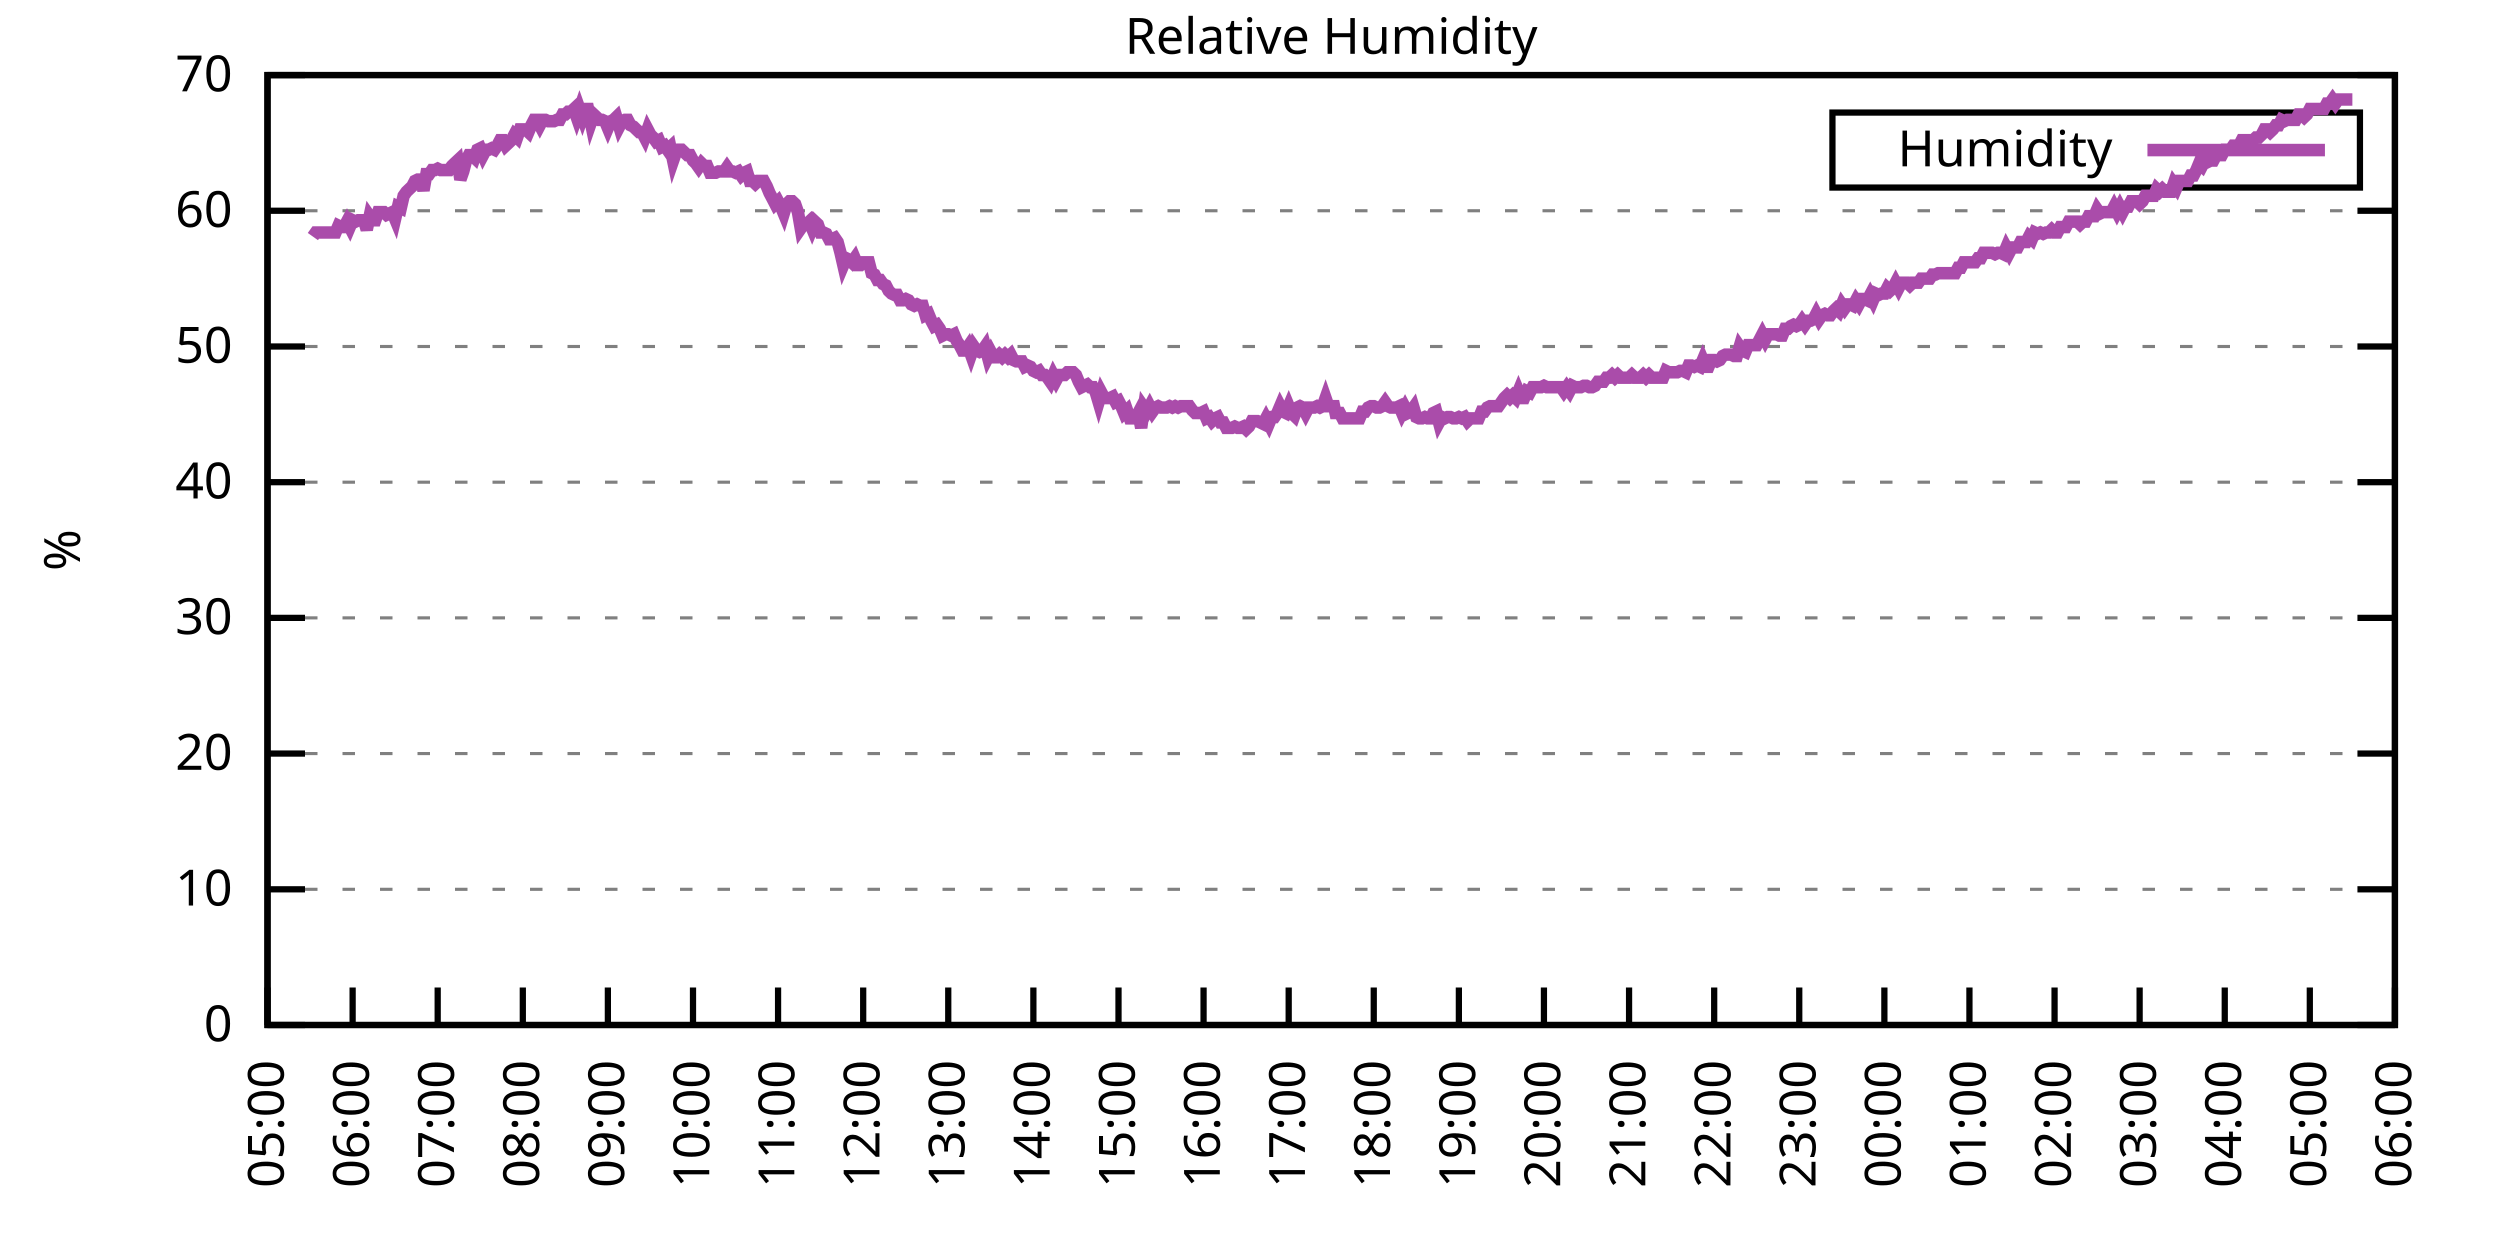
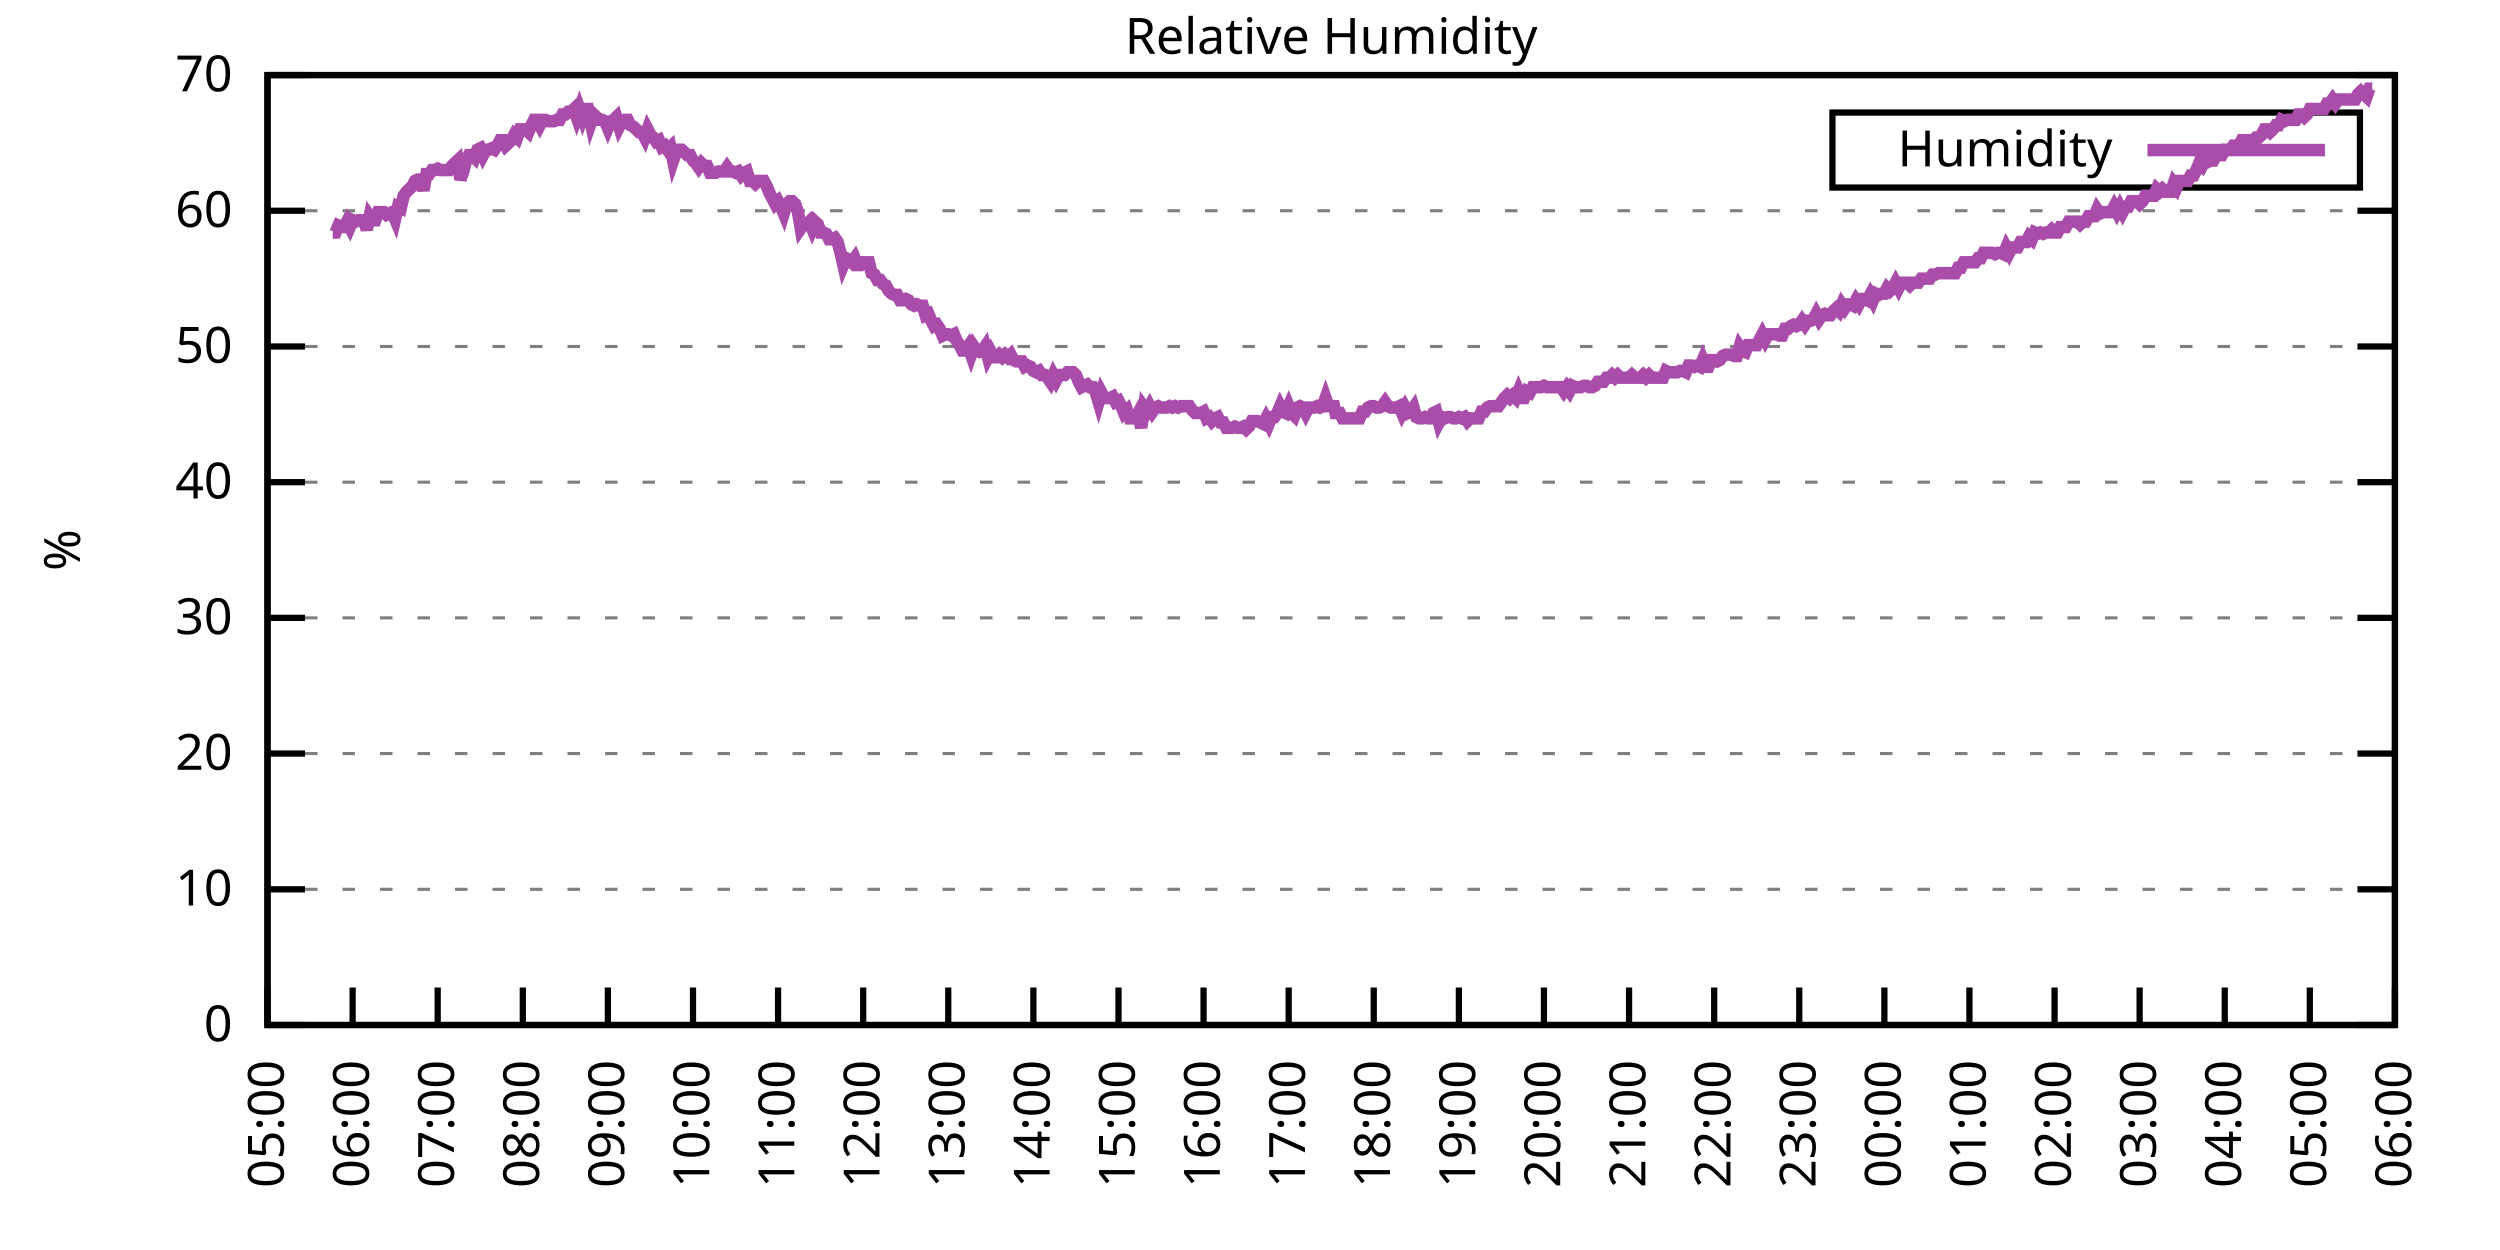
<svg xmlns="http://www.w3.org/2000/svg" xmlns:xlink="http://www.w3.org/1999/xlink" width="400" height="200" viewBox="0 0 400 200">
  <g id="gnuplot_canvas">
    <rect x="0" y="0" width="400" height="200" fill="none" />
    <defs>
      <circle id="gpDot" r="0.5" stroke-width="0.5" stroke="currentColor" />
      <path id="gpPt0" stroke-width="0.333" stroke="currentColor" d="M-1,0 h2 M0,-1 v2" />
      <path id="gpPt1" stroke-width="0.333" stroke="currentColor" d="M-1,-1 L1,1 M1,-1 L-1,1" />
      <path id="gpPt2" stroke-width="0.333" stroke="currentColor" d="M-1,0 L1,0 M0,-1 L0,1 M-1,-1 L1,1 M-1,1 L1,-1" />
      <rect id="gpPt3" stroke-width="0.333" stroke="currentColor" x="-1" y="-1" width="2" height="2" />
      <rect id="gpPt4" stroke-width="0.333" stroke="currentColor" fill="currentColor" x="-1" y="-1" width="2" height="2" />
      <circle id="gpPt5" stroke-width="0.333" stroke="currentColor" cx="0" cy="0" r="1" />
      <use xlink:href="#gpPt5" id="gpPt6" fill="currentColor" stroke="none" />
      <path id="gpPt7" stroke-width="0.333" stroke="currentColor" d="M0,-1.33 L-1.33,0.67 L1.33,0.67 z" />
      <use xlink:href="#gpPt7" id="gpPt8" fill="currentColor" stroke="none" />
      <use xlink:href="#gpPt7" id="gpPt9" stroke="currentColor" transform="rotate(180)" />
      <use xlink:href="#gpPt9" id="gpPt10" fill="currentColor" stroke="none" />
      <use xlink:href="#gpPt3" id="gpPt11" stroke="currentColor" transform="rotate(45)" />
      <use xlink:href="#gpPt11" id="gpPt12" fill="currentColor" stroke="none" />
      <path id="gpPt13" stroke-width="0.333" stroke="currentColor" d="M0,1.330 L1.265,0.411 L0.782,-1.067 L-0.782,-1.076 L-1.265,0.411 z" />
      <use xlink:href="#gpPt13" id="gpPt14" fill="currentColor" stroke="none" />
      <filter id="textbox" filterUnits="objectBoundingBox" x="0" y="0" height="1" width="1">
        <feFlood flood-color="white" flood-opacity="1" result="bgnd" />
        <feComposite in="SourceGraphic" in2="bgnd" operator="atop" />
      </filter>
      <filter id="greybox" filterUnits="objectBoundingBox" x="0" y="0" height="1" width="1">
        <feFlood flood-color="lightgrey" flood-opacity="1" result="grey" />
        <feComposite in="SourceGraphic" in2="grey" operator="atop" />
      </filter>
    </defs>
    <g fill="none" color="white" stroke="currentColor" stroke-width="1.00" stroke-linecap="butt" stroke-linejoin="miter">
</g>
    <g fill="none" color="black" stroke="currentColor" stroke-width="1.00" stroke-linecap="butt" stroke-linejoin="miter">
      <g stroke="none" shape-rendering="crispEdges">
        <polygon fill="rgb(255, 255, 255)" points="42.80,164.00 383.18,164.00 383.18,12.02 42.80,12.02 " />
      </g>
    </g>
    <g fill="none" color="black" stroke="currentColor" stroke-width="1.00" stroke-linecap="butt" stroke-linejoin="miter">
</g>
    <g fill="none" color="black" stroke="black" stroke-width="0.50" stroke-linecap="butt" stroke-linejoin="miter">
</g>
    <g fill="none" color="gray" stroke="currentColor" stroke-width="0.50" stroke-linecap="butt" stroke-linejoin="miter">
      <path stroke="gray" stroke-dasharray="2,4" class="gridline" d="M42.80,164.00 L383.19,164.00  " />
    </g>
    <g fill="none" color="gray" stroke="gray" stroke-width="1.00" stroke-linecap="butt" stroke-linejoin="miter">
</g>
    <g fill="none" color="black" stroke="currentColor" stroke-width="1.00" stroke-linecap="butt" stroke-linejoin="miter">
      <path stroke="black" d="M42.80,164.00 L48.80,164.00 M383.19,164.00 L377.19,164.00  " />
      <g transform="translate(37.20,166.60)" stroke="none" fill="black" font-family="Sans" font-size="8.00" text-anchor="end">
        <text>
          <tspan font-family="Sans"> 0</tspan>
        </text>
      </g>
    </g>
    <g fill="none" color="black" stroke="currentColor" stroke-width="1.00" stroke-linecap="butt" stroke-linejoin="miter">
</g>
    <g fill="none" color="black" stroke="black" stroke-width="0.50" stroke-linecap="butt" stroke-linejoin="miter">
</g>
    <g fill="none" color="gray" stroke="currentColor" stroke-width="0.50" stroke-linecap="butt" stroke-linejoin="miter">
      <path stroke="gray" stroke-dasharray="2,4" class="gridline" d="M42.80,142.29 L383.19,142.29  " />
    </g>
    <g fill="none" color="gray" stroke="gray" stroke-width="1.00" stroke-linecap="butt" stroke-linejoin="miter">
</g>
    <g fill="none" color="black" stroke="currentColor" stroke-width="1.00" stroke-linecap="butt" stroke-linejoin="miter">
      <path stroke="black" d="M42.80,142.29 L48.80,142.29 M383.19,142.29 L377.19,142.29  " />
      <g transform="translate(37.20,144.89)" stroke="none" fill="black" font-family="Sans" font-size="8.00" text-anchor="end">
        <text>
          <tspan font-family="Sans"> 10</tspan>
        </text>
      </g>
    </g>
    <g fill="none" color="black" stroke="currentColor" stroke-width="1.00" stroke-linecap="butt" stroke-linejoin="miter">
</g>
    <g fill="none" color="black" stroke="black" stroke-width="0.50" stroke-linecap="butt" stroke-linejoin="miter">
</g>
    <g fill="none" color="gray" stroke="currentColor" stroke-width="0.50" stroke-linecap="butt" stroke-linejoin="miter">
      <path stroke="gray" stroke-dasharray="2,4" class="gridline" d="M42.80,120.57 L383.19,120.57  " />
    </g>
    <g fill="none" color="gray" stroke="gray" stroke-width="1.00" stroke-linecap="butt" stroke-linejoin="miter">
</g>
    <g fill="none" color="black" stroke="currentColor" stroke-width="1.00" stroke-linecap="butt" stroke-linejoin="miter">
      <path stroke="black" d="M42.80,120.57 L48.80,120.57 M383.19,120.57 L377.19,120.57  " />
      <g transform="translate(37.20,123.17)" stroke="none" fill="black" font-family="Sans" font-size="8.00" text-anchor="end">
        <text>
          <tspan font-family="Sans"> 20</tspan>
        </text>
      </g>
    </g>
    <g fill="none" color="black" stroke="currentColor" stroke-width="1.00" stroke-linecap="butt" stroke-linejoin="miter">
</g>
    <g fill="none" color="black" stroke="black" stroke-width="0.50" stroke-linecap="butt" stroke-linejoin="miter">
</g>
    <g fill="none" color="gray" stroke="currentColor" stroke-width="0.50" stroke-linecap="butt" stroke-linejoin="miter">
      <path stroke="gray" stroke-dasharray="2,4" class="gridline" d="M42.80,98.86 L383.19,98.86  " />
    </g>
    <g fill="none" color="gray" stroke="gray" stroke-width="1.00" stroke-linecap="butt" stroke-linejoin="miter">
</g>
    <g fill="none" color="black" stroke="currentColor" stroke-width="1.00" stroke-linecap="butt" stroke-linejoin="miter">
      <path stroke="black" d="M42.80,98.86 L48.80,98.86 M383.19,98.86 L377.19,98.86  " />
      <g transform="translate(37.20,101.46)" stroke="none" fill="black" font-family="Sans" font-size="8.00" text-anchor="end">
        <text>
          <tspan font-family="Sans"> 30</tspan>
        </text>
      </g>
    </g>
    <g fill="none" color="black" stroke="currentColor" stroke-width="1.00" stroke-linecap="butt" stroke-linejoin="miter">
</g>
    <g fill="none" color="black" stroke="black" stroke-width="0.50" stroke-linecap="butt" stroke-linejoin="miter">
</g>
    <g fill="none" color="gray" stroke="currentColor" stroke-width="0.50" stroke-linecap="butt" stroke-linejoin="miter">
      <path stroke="gray" stroke-dasharray="2,4" class="gridline" d="M42.80,77.15 L383.19,77.15  " />
    </g>
    <g fill="none" color="gray" stroke="gray" stroke-width="1.00" stroke-linecap="butt" stroke-linejoin="miter">
</g>
    <g fill="none" color="black" stroke="currentColor" stroke-width="1.00" stroke-linecap="butt" stroke-linejoin="miter">
      <path stroke="black" d="M42.80,77.15 L48.80,77.15 M383.19,77.15 L377.19,77.15  " />
      <g transform="translate(37.20,79.75)" stroke="none" fill="black" font-family="Sans" font-size="8.00" text-anchor="end">
        <text>
          <tspan font-family="Sans"> 40</tspan>
        </text>
      </g>
    </g>
    <g fill="none" color="black" stroke="currentColor" stroke-width="1.00" stroke-linecap="butt" stroke-linejoin="miter">
</g>
    <g fill="none" color="black" stroke="black" stroke-width="0.50" stroke-linecap="butt" stroke-linejoin="miter">
</g>
    <g fill="none" color="gray" stroke="currentColor" stroke-width="0.50" stroke-linecap="butt" stroke-linejoin="miter">
      <path stroke="gray" stroke-dasharray="2,4" class="gridline" d="M42.80,55.44 L383.19,55.44  " />
    </g>
    <g fill="none" color="gray" stroke="gray" stroke-width="1.00" stroke-linecap="butt" stroke-linejoin="miter">
</g>
    <g fill="none" color="black" stroke="currentColor" stroke-width="1.00" stroke-linecap="butt" stroke-linejoin="miter">
      <path stroke="black" d="M42.80,55.44 L48.80,55.44 M383.19,55.44 L377.19,55.44  " />
      <g transform="translate(37.20,58.04)" stroke="none" fill="black" font-family="Sans" font-size="8.00" text-anchor="end">
        <text>
          <tspan font-family="Sans"> 50</tspan>
        </text>
      </g>
    </g>
    <g fill="none" color="black" stroke="currentColor" stroke-width="1.00" stroke-linecap="butt" stroke-linejoin="miter">
</g>
    <g fill="none" color="black" stroke="black" stroke-width="0.50" stroke-linecap="butt" stroke-linejoin="miter">
</g>
    <g fill="none" color="gray" stroke="currentColor" stroke-width="0.50" stroke-linecap="butt" stroke-linejoin="miter">
      <path stroke="gray" stroke-dasharray="2,4" class="gridline" d="M42.80,33.72 L383.19,33.72  " />
    </g>
    <g fill="none" color="gray" stroke="gray" stroke-width="1.00" stroke-linecap="butt" stroke-linejoin="miter">
</g>
    <g fill="none" color="black" stroke="currentColor" stroke-width="1.00" stroke-linecap="butt" stroke-linejoin="miter">
      <path stroke="black" d="M42.80,33.72 L48.80,33.72 M383.19,33.72 L377.19,33.72  " />
      <g transform="translate(37.20,36.32)" stroke="none" fill="black" font-family="Sans" font-size="8.00" text-anchor="end">
        <text>
          <tspan font-family="Sans"> 60</tspan>
        </text>
      </g>
    </g>
    <g fill="none" color="black" stroke="currentColor" stroke-width="1.00" stroke-linecap="butt" stroke-linejoin="miter">
</g>
    <g fill="none" color="black" stroke="black" stroke-width="0.50" stroke-linecap="butt" stroke-linejoin="miter">
</g>
    <g fill="none" color="gray" stroke="currentColor" stroke-width="0.50" stroke-linecap="butt" stroke-linejoin="miter">
      <path stroke="gray" stroke-dasharray="2,4" class="gridline" d="M42.80,12.01 L383.19,12.01  " />
    </g>
    <g fill="none" color="gray" stroke="gray" stroke-width="1.00" stroke-linecap="butt" stroke-linejoin="miter">
</g>
    <g fill="none" color="black" stroke="currentColor" stroke-width="1.00" stroke-linecap="butt" stroke-linejoin="miter">
      <path stroke="black" d="M42.80,12.01 L48.80,12.01 M383.19,12.01 L377.19,12.01  " />
      <g transform="translate(37.20,14.61)" stroke="none" fill="black" font-family="Sans" font-size="8.00" text-anchor="end">
        <text>
          <tspan font-family="Sans"> 70</tspan>
        </text>
      </g>
    </g>
    <g fill="none" color="black" stroke="currentColor" stroke-width="1.00" stroke-linecap="butt" stroke-linejoin="miter">
      <path stroke="black" d="M42.80,164.00 L42.80,158.00  " />
      <g transform="translate(45.40,169.60) rotate(270.00)" stroke="none" fill="black" font-family="Sans" font-size="8.00" text-anchor="end">
        <text>
          <tspan font-family="Sans">05:00</tspan>
        </text>
      </g>
    </g>
    <g fill="none" color="black" stroke="currentColor" stroke-width="1.00" stroke-linecap="butt" stroke-linejoin="miter">
      <path stroke="black" d="M56.42,164.00 L56.42,158.00  " />
      <g transform="translate(59.02,169.60) rotate(270.00)" stroke="none" fill="black" font-family="Sans" font-size="8.00" text-anchor="end">
        <text>
          <tspan font-family="Sans">06:00</tspan>
        </text>
      </g>
    </g>
    <g fill="none" color="black" stroke="currentColor" stroke-width="1.00" stroke-linecap="butt" stroke-linejoin="miter">
      <path stroke="black" d="M70.03,164.00 L70.03,158.00  " />
      <g transform="translate(72.63,169.60) rotate(270.00)" stroke="none" fill="black" font-family="Sans" font-size="8.00" text-anchor="end">
        <text>
          <tspan font-family="Sans">07:00</tspan>
        </text>
      </g>
    </g>
    <g fill="none" color="black" stroke="currentColor" stroke-width="1.00" stroke-linecap="butt" stroke-linejoin="miter">
      <path stroke="black" d="M83.65,164.00 L83.65,158.00  " />
      <g transform="translate(86.25,169.60) rotate(270.00)" stroke="none" fill="black" font-family="Sans" font-size="8.00" text-anchor="end">
        <text>
          <tspan font-family="Sans">08:00</tspan>
        </text>
      </g>
    </g>
    <g fill="none" color="black" stroke="currentColor" stroke-width="1.00" stroke-linecap="butt" stroke-linejoin="miter">
      <path stroke="black" d="M97.26,164.00 L97.26,158.00  " />
      <g transform="translate(99.86,169.60) rotate(270.00)" stroke="none" fill="black" font-family="Sans" font-size="8.00" text-anchor="end">
        <text>
          <tspan font-family="Sans">09:00</tspan>
        </text>
      </g>
    </g>
    <g fill="none" color="black" stroke="currentColor" stroke-width="1.00" stroke-linecap="butt" stroke-linejoin="miter">
      <path stroke="black" d="M110.88,164.00 L110.88,158.00  " />
      <g transform="translate(113.48,169.60) rotate(270.00)" stroke="none" fill="black" font-family="Sans" font-size="8.00" text-anchor="end">
        <text>
          <tspan font-family="Sans">10:00</tspan>
        </text>
      </g>
    </g>
    <g fill="none" color="black" stroke="currentColor" stroke-width="1.00" stroke-linecap="butt" stroke-linejoin="miter">
      <path stroke="black" d="M124.49,164.00 L124.49,158.00  " />
      <g transform="translate(127.09,169.60) rotate(270.00)" stroke="none" fill="black" font-family="Sans" font-size="8.00" text-anchor="end">
        <text>
          <tspan font-family="Sans">11:00</tspan>
        </text>
      </g>
    </g>
    <g fill="none" color="black" stroke="currentColor" stroke-width="1.00" stroke-linecap="butt" stroke-linejoin="miter">
      <path stroke="black" d="M138.11,164.00 L138.11,158.00  " />
      <g transform="translate(140.71,169.60) rotate(270.00)" stroke="none" fill="black" font-family="Sans" font-size="8.00" text-anchor="end">
        <text>
          <tspan font-family="Sans">12:00</tspan>
        </text>
      </g>
    </g>
    <g fill="none" color="black" stroke="currentColor" stroke-width="1.00" stroke-linecap="butt" stroke-linejoin="miter">
      <path stroke="black" d="M151.72,164.00 L151.72,158.00  " />
      <g transform="translate(154.32,169.60) rotate(270.00)" stroke="none" fill="black" font-family="Sans" font-size="8.00" text-anchor="end">
        <text>
          <tspan font-family="Sans">13:00</tspan>
        </text>
      </g>
    </g>
    <g fill="none" color="black" stroke="currentColor" stroke-width="1.00" stroke-linecap="butt" stroke-linejoin="miter">
      <path stroke="black" d="M165.34,164.00 L165.34,158.00  " />
      <g transform="translate(167.94,169.60) rotate(270.00)" stroke="none" fill="black" font-family="Sans" font-size="8.00" text-anchor="end">
        <text>
          <tspan font-family="Sans">14:00</tspan>
        </text>
      </g>
    </g>
    <g fill="none" color="black" stroke="currentColor" stroke-width="1.00" stroke-linecap="butt" stroke-linejoin="miter">
      <path stroke="black" d="M178.96,164.00 L178.96,158.00  " />
      <g transform="translate(181.56,169.60) rotate(270.00)" stroke="none" fill="black" font-family="Sans" font-size="8.00" text-anchor="end">
        <text>
          <tspan font-family="Sans">15:00</tspan>
        </text>
      </g>
    </g>
    <g fill="none" color="black" stroke="currentColor" stroke-width="1.00" stroke-linecap="butt" stroke-linejoin="miter">
      <path stroke="black" d="M192.57,164.00 L192.57,158.00  " />
      <g transform="translate(195.17,169.60) rotate(270.00)" stroke="none" fill="black" font-family="Sans" font-size="8.00" text-anchor="end">
        <text>
          <tspan font-family="Sans">16:00</tspan>
        </text>
      </g>
    </g>
    <g fill="none" color="black" stroke="currentColor" stroke-width="1.00" stroke-linecap="butt" stroke-linejoin="miter">
      <path stroke="black" d="M206.19,164.00 L206.19,158.00  " />
      <g transform="translate(208.79,169.60) rotate(270.00)" stroke="none" fill="black" font-family="Sans" font-size="8.00" text-anchor="end">
        <text>
          <tspan font-family="Sans">17:00</tspan>
        </text>
      </g>
    </g>
    <g fill="none" color="black" stroke="currentColor" stroke-width="1.00" stroke-linecap="butt" stroke-linejoin="miter">
      <path stroke="black" d="M219.80,164.00 L219.80,158.00  " />
      <g transform="translate(222.40,169.60) rotate(270.00)" stroke="none" fill="black" font-family="Sans" font-size="8.00" text-anchor="end">
        <text>
          <tspan font-family="Sans">18:00</tspan>
        </text>
      </g>
    </g>
    <g fill="none" color="black" stroke="currentColor" stroke-width="1.00" stroke-linecap="butt" stroke-linejoin="miter">
      <path stroke="black" d="M233.42,164.00 L233.42,158.00  " />
      <g transform="translate(236.02,169.60) rotate(270.00)" stroke="none" fill="black" font-family="Sans" font-size="8.00" text-anchor="end">
        <text>
          <tspan font-family="Sans">19:00</tspan>
        </text>
      </g>
    </g>
    <g fill="none" color="black" stroke="currentColor" stroke-width="1.00" stroke-linecap="butt" stroke-linejoin="miter">
      <path stroke="black" d="M247.03,164.00 L247.03,158.00  " />
      <g transform="translate(249.63,169.60) rotate(270.00)" stroke="none" fill="black" font-family="Sans" font-size="8.00" text-anchor="end">
        <text>
          <tspan font-family="Sans">20:00</tspan>
        </text>
      </g>
    </g>
    <g fill="none" color="black" stroke="currentColor" stroke-width="1.00" stroke-linecap="butt" stroke-linejoin="miter">
      <path stroke="black" d="M260.65,164.00 L260.65,158.00  " />
      <g transform="translate(263.25,169.60) rotate(270.00)" stroke="none" fill="black" font-family="Sans" font-size="8.00" text-anchor="end">
        <text>
          <tspan font-family="Sans">21:00</tspan>
        </text>
      </g>
    </g>
    <g fill="none" color="black" stroke="currentColor" stroke-width="1.00" stroke-linecap="butt" stroke-linejoin="miter">
      <path stroke="black" d="M274.27,164.00 L274.27,158.00  " />
      <g transform="translate(276.87,169.60) rotate(270.00)" stroke="none" fill="black" font-family="Sans" font-size="8.00" text-anchor="end">
        <text>
          <tspan font-family="Sans">22:00</tspan>
        </text>
      </g>
    </g>
    <g fill="none" color="black" stroke="currentColor" stroke-width="1.00" stroke-linecap="butt" stroke-linejoin="miter">
      <path stroke="black" d="M287.88,164.00 L287.88,158.00  " />
      <g transform="translate(290.48,169.60) rotate(270.00)" stroke="none" fill="black" font-family="Sans" font-size="8.00" text-anchor="end">
        <text>
          <tspan font-family="Sans">23:00</tspan>
        </text>
      </g>
    </g>
    <g fill="none" color="black" stroke="currentColor" stroke-width="1.00" stroke-linecap="butt" stroke-linejoin="miter">
      <path stroke="black" d="M301.50,164.00 L301.50,158.00  " />
      <g transform="translate(304.10,169.60) rotate(270.00)" stroke="none" fill="black" font-family="Sans" font-size="8.00" text-anchor="end">
        <text>
          <tspan font-family="Sans">00:00</tspan>
        </text>
      </g>
    </g>
    <g fill="none" color="black" stroke="currentColor" stroke-width="1.00" stroke-linecap="butt" stroke-linejoin="miter">
      <path stroke="black" d="M315.11,164.00 L315.11,158.00  " />
      <g transform="translate(317.71,169.60) rotate(270.00)" stroke="none" fill="black" font-family="Sans" font-size="8.00" text-anchor="end">
        <text>
          <tspan font-family="Sans">01:00</tspan>
        </text>
      </g>
    </g>
    <g fill="none" color="black" stroke="currentColor" stroke-width="1.00" stroke-linecap="butt" stroke-linejoin="miter">
      <path stroke="black" d="M328.73,164.00 L328.73,158.00  " />
      <g transform="translate(331.33,169.60) rotate(270.00)" stroke="none" fill="black" font-family="Sans" font-size="8.00" text-anchor="end">
        <text>
          <tspan font-family="Sans">02:00</tspan>
        </text>
      </g>
    </g>
    <g fill="none" color="black" stroke="currentColor" stroke-width="1.00" stroke-linecap="butt" stroke-linejoin="miter">
      <path stroke="black" d="M342.34,164.00 L342.34,158.00  " />
      <g transform="translate(344.94,169.60) rotate(270.00)" stroke="none" fill="black" font-family="Sans" font-size="8.00" text-anchor="end">
        <text>
          <tspan font-family="Sans">03:00</tspan>
        </text>
      </g>
    </g>
    <g fill="none" color="black" stroke="currentColor" stroke-width="1.00" stroke-linecap="butt" stroke-linejoin="miter">
      <path stroke="black" d="M355.96,164.00 L355.96,158.00  " />
      <g transform="translate(358.56,169.60) rotate(270.00)" stroke="none" fill="black" font-family="Sans" font-size="8.00" text-anchor="end">
        <text>
          <tspan font-family="Sans">04:00</tspan>
        </text>
      </g>
    </g>
    <g fill="none" color="black" stroke="currentColor" stroke-width="1.00" stroke-linecap="butt" stroke-linejoin="miter">
      <path stroke="black" d="M369.57,164.00 L369.57,158.00  " />
      <g transform="translate(372.17,169.60) rotate(270.00)" stroke="none" fill="black" font-family="Sans" font-size="8.00" text-anchor="end">
        <text>
          <tspan font-family="Sans">05:00</tspan>
        </text>
      </g>
    </g>
    <g fill="none" color="black" stroke="currentColor" stroke-width="1.00" stroke-linecap="butt" stroke-linejoin="miter">
      <path stroke="black" d="M383.19,164.00 L383.19,158.00  " />
      <g transform="translate(385.79,169.60) rotate(270.00)" stroke="none" fill="black" font-family="Sans" font-size="8.00" text-anchor="end">
        <text>
          <tspan font-family="Sans">06:00</tspan>
        </text>
      </g>
    </g>
    <g fill="none" color="black" stroke="currentColor" stroke-width="1.00" stroke-linecap="butt" stroke-linejoin="miter">
</g>
    <g fill="none" color="black" stroke="currentColor" stroke-width="1.00" stroke-linecap="butt" stroke-linejoin="miter">
      <path stroke="black" d="M42.80,12.01 L42.80,164.00 L383.19,164.00 L383.19,12.01 L42.80,12.01 Z  " />
    </g>
    <g fill="none" color="black" stroke="currentColor" stroke-width="1.00" stroke-linecap="butt" stroke-linejoin="miter">
</g>
    <g fill="none" color="black" stroke="currentColor" stroke-width="1.00" stroke-linecap="butt" stroke-linejoin="miter">
      <path stroke="black" d="M293.19,30.01 L293.19,18.01 L377.59,18.01 L377.59,30.01 L293.19,30.01 Z  " />
    </g>
    <g id="Relative_Humidity_plot_1">
      <g fill="none" color="white" stroke="black" stroke-width="2.00" stroke-linecap="butt" stroke-linejoin="miter">
</g>
      <g fill="none" color="black" stroke="currentColor" stroke-width="2.00" stroke-linecap="butt" stroke-linejoin="miter">
        <g transform="translate(337.99,26.61)" stroke="none" fill="black" font-family="Sans" font-size="8.00" text-anchor="end">
          <text>
            <tspan font-family="Sans">Humidity</tspan>
          </text>
        </g>
      </g>
      <g fill="none" color="black" stroke="currentColor" stroke-width="2.00" stroke-linecap="butt" stroke-linejoin="miter">
-         <path stroke="rgb(170,  76, 170)" d="M343.59,24.01 L371.99,24.01 M50.06,37.85 L50.52,37.20 L50.97,37.20 L51.42,37.20 L51.88,37.20 L52.33,37.20   L52.78,37.20 L53.24,37.20 L53.69,37.20 L54.15,36.11 L54.60,36.33 L55.05,36.33 L55.51,35.46 L55.96,36.33   L56.42,35.24 L56.87,35.46 L57.32,35.24 L57.78,35.24 L58.23,35.24 L58.68,36.76 L59.14,34.59 L59.59,35.24   L60.05,35.24 L60.50,33.94 L60.95,33.94 L61.41,33.94 L61.86,34.37 L62.32,34.16 L62.77,33.94 L63.22,35.03   L63.68,33.07 L64.13,33.29 L64.58,31.33 L65.04,30.68 L65.49,30.25 L65.95,29.81 L66.40,28.95 L66.85,28.73   L67.31,28.73 L67.76,30.47 L68.22,27.86 L68.67,27.86 L69.12,27.21 L69.58,27.21 L70.03,26.99 L70.49,27.21   L70.94,27.21 L71.39,27.21 L71.85,27.21 L72.30,26.56 L72.75,26.12 L73.21,25.69 L73.66,28.73 L74.12,27.43   L74.57,25.69 L75.02,24.82 L75.48,24.82 L75.93,25.25 L76.39,23.95 L76.84,23.73 L77.29,24.82 L77.75,23.95   L78.20,23.95 L78.65,23.73 L79.11,23.95 L79.56,23.30 L80.02,22.43 L80.47,22.43 L80.92,23.30 L81.38,22.87   L81.83,22.43 L82.29,21.56 L82.74,22.00 L83.19,20.70 L83.65,20.70 L84.10,20.70 L84.55,21.13 L85.01,20.04   L85.46,19.18 L85.92,19.18 L86.37,20.04 L86.82,19.18 L87.28,19.18 L87.73,19.39 L88.19,19.39 L88.64,19.39   L89.09,19.18 L89.55,19.18 L90.00,18.31 L90.45,18.31 L90.91,17.87 L91.36,17.87 L91.82,17.44 L92.27,18.74   L92.72,17.44 L93.18,18.74 L93.63,17.44 L94.09,17.44 L94.54,19.61 L94.99,18.31 L95.45,18.74 L95.90,19.18   L96.35,19.18 L96.81,19.39 L97.26,20.48 L97.72,19.39 L98.17,19.18 L98.62,18.74 L99.08,20.26 L99.53,19.39   L99.99,19.18 L100.44,19.18 L100.89,20.04 L101.35,20.26 L101.80,20.70 L102.25,21.13 L102.71,21.13 L103.16,22.00   L103.62,20.70 L104.07,21.56 L104.52,22.00 L104.98,22.65 L105.43,22.43 L105.89,23.52 L106.34,23.30 L106.79,23.95   L107.25,23.52 L107.70,25.69 L108.15,24.39 L108.61,23.95 L109.06,23.95 L109.52,24.39 L109.97,24.82 L110.42,24.82   L110.88,25.69 L111.33,26.12 L111.79,26.77 L112.24,26.12 L112.69,26.56 L113.15,26.56 L113.60,27.64 L114.05,27.64   L114.51,27.64 L114.96,27.43 L115.42,27.43 L115.87,27.43 L116.32,26.77 L116.78,27.43 L117.23,27.43 L117.69,27.64   L118.14,27.43 L118.59,28.08 L119.05,27.64 L119.50,27.43 L119.96,28.95 L120.41,28.95 L120.86,29.38 L121.32,28.95   L121.77,28.95 L122.22,28.95 L122.68,29.81 L123.13,30.90 L123.59,31.77 L124.04,32.64 L124.49,32.20 L124.95,33.07   L125.40,34.16 L125.86,32.64 L126.31,32.20 L126.76,32.20 L127.22,32.64 L127.67,33.94 L128.12,36.55 L128.58,35.89   L129.03,35.89 L129.49,35.46 L129.94,36.55 L130.39,35.46 L130.85,35.89 L131.30,37.20 L131.76,37.20 L132.21,37.41   L132.66,38.28 L133.12,38.28 L133.57,38.07 L134.02,38.72 L134.48,40.45 L134.93,42.41 L135.39,41.32 L135.84,41.54   L136.29,41.97 L136.75,41.32 L137.20,42.41 L137.66,42.41 L138.11,41.97 L138.56,41.97 L139.02,41.97 L139.47,43.71   L139.92,43.93 L140.38,44.80 L140.83,44.80 L141.29,45.45 L141.74,45.66 L142.19,46.53 L142.65,46.97 L143.10,47.18   L143.56,47.18 L144.01,48.05 L144.46,48.05 L144.92,47.84 L145.37,48.05 L145.82,48.70 L146.28,48.92 L146.73,48.70   L147.19,48.92 L147.64,48.92 L148.09,50.44 L148.55,50.22 L149.00,51.31 L149.46,52.18 L149.91,51.96 L150.36,52.61   L150.82,53.70 L151.27,53.48 L151.72,53.48 L152.18,53.70 L152.63,53.48 L153.09,54.57 L153.54,55.22 L153.99,56.09   L154.45,56.09 L154.90,55.44 L155.36,56.74 L155.81,55.44 L156.26,56.09 L156.72,56.30 L157.17,56.09 L157.62,55.44   L158.08,57.17 L158.53,56.30 L158.99,57.17 L159.44,57.17 L159.89,56.74 L160.35,57.17 L160.80,56.74 L161.26,57.17   L161.71,56.74 L162.16,57.61 L162.62,57.82 L163.07,57.82 L163.52,57.82 L163.98,58.69 L164.43,58.48 L164.89,58.69   L165.34,59.34 L165.79,59.56 L166.25,59.34 L166.70,60.00 L167.16,60.00 L167.61,60.43 L168.06,61.08 L168.52,60.00   L168.97,60.86 L169.43,60.00 L169.88,60.00 L170.33,60.00 L170.79,59.56 L171.24,59.56 L171.69,59.56 L172.15,60.00   L172.60,61.08 L173.06,61.95 L173.51,61.73 L173.96,61.52 L174.42,61.95 L174.87,61.95 L175.33,62.82 L175.78,64.34   L176.23,62.82 L176.69,63.69 L177.14,63.69 L177.59,63.69 L178.05,63.47 L178.50,64.34 L178.96,64.12 L179.41,64.99   L179.86,66.08 L180.32,65.64 L180.77,66.94 L181.23,66.94 L181.68,66.94 L182.13,66.08 L182.59,68.46 L183.04,65.21   L183.49,65.86 L183.95,64.99 L184.40,65.86 L184.86,65.21 L185.31,64.99 L185.76,65.21 L186.22,65.21 L186.67,65.21   L187.13,64.99 L187.58,65.21 L188.03,64.99 L188.49,65.21 L188.94,64.99 L189.39,64.99 L189.85,64.99 L190.30,64.99   L190.76,65.64 L191.21,66.08 L191.66,66.08 L192.12,66.08 L192.57,65.86 L193.03,66.94 L193.48,66.73 L193.93,67.38   L194.39,66.94 L194.84,66.73 L195.29,67.59 L195.75,67.59 L196.20,68.46 L196.66,68.46 L197.11,68.46 L197.56,68.25   L198.02,68.46 L198.47,68.46 L198.93,68.25 L199.38,68.68 L199.83,68.25 L200.29,67.38 L200.74,67.38 L201.19,67.38   L201.65,67.59 L202.10,67.81 L202.56,66.94 L203.01,67.81 L203.46,66.73 L203.92,66.73 L204.37,66.08 L204.83,64.99   L205.28,65.86 L205.73,66.08 L206.19,64.99 L206.64,66.08 L207.09,66.51 L207.55,65.21 L208.00,64.99 L208.46,65.21   L208.91,66.08 L209.36,65.21 L209.82,65.21 L210.27,65.21 L210.73,64.99 L211.18,65.21 L211.63,64.99 L212.09,63.69   L212.54,64.99 L213.00,64.99 L213.45,64.99 L213.68,66.08 L214.36,66.08 L214.81,66.94 L215.26,66.94 L215.72,66.94   L216.17,66.94 L216.63,66.94 L217.08,66.94 L217.53,66.94 L217.99,65.86 L218.44,65.86 L218.90,65.21 L219.35,64.99   L219.80,64.99 L220.26,65.21 L220.71,65.21 L221.16,64.99 L221.62,64.34 L222.07,64.99 L222.53,65.21 L222.98,65.21   L223.43,65.21 L223.89,64.99 L224.34,66.08 L224.80,65.21 L225.25,66.08 L225.70,65.86 L226.16,65.21 L226.61,66.73   L227.06,66.94 L227.52,66.94 L227.97,66.73 L228.43,66.94 L228.88,66.94 L229.33,66.08 L229.79,65.86 L230.24,67.59   L230.70,66.73 L231.15,66.94 L231.60,66.73 L232.06,66.73 L232.51,66.94 L232.96,66.94 L233.42,66.73 L233.87,66.94   L234.33,66.73 L234.78,67.38 L235.23,66.94 L235.69,66.94 L236.14,66.94 L236.60,66.94 L237.05,65.86 L237.50,65.86   L237.96,65.21 L238.41,64.99 L238.86,64.99 L239.32,64.99 L239.77,64.99 L240.23,64.34 L240.68,63.69 L241.13,63.25   L241.59,63.69 L242.04,63.25 L242.50,63.69 L242.95,62.60 L243.40,63.69 L243.86,63.69 L244.31,62.60 L244.76,62.82   L245.22,61.95 L245.67,61.95 L246.13,61.95 L246.58,61.95 L247.03,61.73 L247.49,61.95 L247.94,61.95 L248.40,61.95   L248.85,61.95 L249.30,61.95 L249.76,61.95 L250.21,62.60 L250.66,61.95 L251.12,62.60 L251.57,61.73 L252.03,61.95   L252.48,61.95 L252.93,61.95 L253.39,61.73 L253.84,61.73 L254.30,61.95 L254.75,61.95 L255.20,61.73 L255.66,61.08   L256.11,61.08 L256.56,61.08 L257.02,60.43 L257.47,60.43 L257.93,60.00 L258.38,60.43 L258.83,60.00 L259.29,60.43   L259.74,60.43 L260.20,60.43 L260.65,60.43 L261.10,60.00 L261.56,60.43 L262.01,60.43 L262.47,60.43 L262.92,60.00   L263.37,60.43 L263.83,60.00 L264.28,60.43 L264.73,60.43 L265.19,60.43 L265.64,60.43 L266.10,60.43 L266.55,59.34   L267.00,59.56 L267.46,59.56 L267.91,59.56 L268.37,59.56 L268.82,59.34 L269.27,59.34 L269.73,59.56 L270.18,58.48   L270.63,58.48 L271.09,58.69 L271.54,58.48 L272.00,58.69 L272.45,57.61 L272.90,58.69 L273.36,58.69 L273.81,57.61   L274.27,57.61 L274.72,57.82 L275.17,57.61 L275.63,56.96 L276.08,56.74 L276.53,56.74 L276.99,56.74 L277.44,56.96   L277.90,56.96 L278.35,55.44 L278.80,56.09 L279.26,56.30 L279.71,55.22 L280.17,55.22 L280.62,55.22 L281.07,55.22   L281.53,54.35 L281.98,53.48 L282.43,54.35 L282.89,53.48 L283.34,53.48 L283.80,53.48 L284.25,53.48 L284.70,53.70   L285.16,53.70 L285.61,52.61 L286.07,52.61 L286.52,52.18 L286.97,51.96 L287.43,52.18 L287.88,51.96 L288.33,51.31   L288.79,51.96 L289.24,51.31 L289.70,51.31 L290.15,51.09 L290.60,50.22 L291.06,51.09 L291.51,50.44 L291.97,50.22   L292.42,50.44 L292.87,50.44 L293.33,49.79 L293.78,49.36 L294.23,49.79 L294.69,48.70 L295.14,49.36 L295.60,48.70   L296.05,48.70 L296.50,48.92 L296.96,48.05 L297.41,48.70 L297.87,47.84 L298.32,47.84 L298.77,48.05 L299.23,47.18   L299.68,48.05 L300.13,46.97 L300.59,47.18 L301.04,46.97 L301.50,46.97 L301.95,46.10 L302.40,46.53 L302.86,46.10   L303.31,45.23 L303.77,46.10 L304.22,45.23 L304.67,45.23 L305.13,45.23 L305.58,45.66 L306.03,45.23 L306.49,45.23   L306.94,45.23 L307.40,44.58 L307.85,44.58 L308.30,44.58 L308.76,44.58 L309.21,43.93 L309.67,43.93 L310.12,43.71   L310.57,43.71 L311.03,43.71 L311.48,43.71 L311.94,43.71 L312.39,43.71 L312.84,43.71 L313.30,42.84 L313.75,42.84   L314.20,41.97 L314.66,41.97 L315.11,41.97 L315.57,41.97 L316.02,41.97 L316.47,41.32 L316.93,41.32 L317.38,40.45   L317.84,40.45 L318.29,40.45 L318.74,40.45 L319.20,40.67 L319.65,40.45 L320.10,40.45 L320.56,40.67 L321.01,39.59   L321.47,40.45 L321.92,39.59 L322.37,39.59 L322.83,39.59 L323.28,38.72 L323.74,38.72 L324.19,38.72 L324.64,37.85   L325.10,38.28 L325.55,37.20 L326.00,37.41 L326.46,37.20 L326.91,37.41 L327.37,37.20 L327.82,37.20 L328.27,36.76   L328.73,37.20 L329.18,37.20 L329.64,36.33 L330.09,36.33 L330.54,36.33 L331.00,35.46 L331.45,35.46 L331.90,35.46   L332.36,35.46 L332.81,35.89 L333.27,35.46 L333.72,35.46 L334.17,34.59 L334.63,34.59 L335.08,34.59 L335.54,33.51   L335.99,34.16 L336.44,33.94 L336.90,33.94 L337.35,33.94 L337.80,33.94 L338.26,33.07 L338.71,33.94 L339.17,33.07   L339.62,33.94 L340.07,33.07 L340.53,33.07 L340.98,32.20 L341.44,32.20 L341.89,32.20 L342.34,32.64 L342.80,32.20   L343.25,31.33 L343.70,31.33 L344.16,31.33 L344.61,31.33 L345.07,30.25 L345.52,30.68 L345.97,30.25 L346.43,30.68   L346.88,30.68 L347.34,30.68 L347.79,29.38 L348.24,30.03 L348.70,28.95 L349.15,28.95 L349.60,28.95 L350.06,28.95   L350.51,28.08 L350.97,28.08 L351.42,27.21 L351.87,26.12 L352.33,26.56 L352.78,25.69 L353.24,25.91 L353.69,25.69   L354.14,25.69 L354.60,24.82 L355.05,24.82 L355.50,24.82 L355.96,23.95 L356.41,23.95 L356.87,23.95 L357.32,23.30   L357.77,23.30 L358.23,23.30 L358.68,22.43 L359.14,22.43 L359.59,22.43 L360.04,22.43 L360.50,22.43 L360.95,22.00   L361.41,22.00 L361.86,21.56 L362.31,20.70 L362.77,20.70 L363.22,21.13 L363.67,20.70 L364.13,20.04 L364.58,20.04   L365.04,19.18 L365.49,19.39 L365.94,19.18 L366.40,19.18 L366.85,19.18 L367.31,19.18 L367.76,18.31 L368.21,18.31   L368.67,18.74 L369.12,18.31 L369.57,17.44 L370.03,17.44 L370.48,17.44 L370.94,17.44 L371.39,17.44 L371.84,17.44   L372.30,16.57 L372.75,16.57 L373.21,15.92 L373.66,16.57 L374.11,15.92 L374.57,15.92 L375.02,15.92 L375.47,15.92   L375.93,15.92 L376.38,15.92  " />
+         <path stroke="rgb(170,  76, 170)" d="M343.59,24.01 L371.99,24.01 M53.24,37.20 L53.69,37.20 L54.15,36.11 L54.60,36.33 L55.05,36.33 L55.51,35.46   L55.96,36.33 L56.42,35.24 L56.87,35.46 L57.32,35.24 L57.78,35.24 L58.23,35.24 L58.68,36.76 L59.14,34.59   L59.59,35.24 L60.05,35.24 L60.50,33.94 L60.95,33.94 L61.41,33.94 L61.86,34.37 L62.32,34.16 L62.77,33.94   L63.22,35.03 L63.68,33.07 L64.13,33.29 L64.58,31.33 L65.04,30.68 L65.49,30.25 L65.95,29.81 L66.40,28.95   L66.85,28.73 L67.31,28.73 L67.76,30.47 L68.22,27.86 L68.67,27.86 L69.12,27.21 L69.58,27.21 L70.03,26.99   L70.49,27.21 L70.94,27.21 L71.39,27.21 L71.85,27.21 L72.30,26.56 L72.75,26.12 L73.21,25.69 L73.66,28.73   L74.12,27.43 L74.57,25.69 L75.02,24.82 L75.48,24.82 L75.93,25.25 L76.39,23.95 L76.84,23.73 L77.29,24.82   L77.75,23.95 L78.20,23.95 L78.65,23.73 L79.11,23.95 L79.56,23.30 L80.02,22.43 L80.47,22.43 L80.92,23.30   L81.38,22.87 L81.83,22.43 L82.29,21.56 L82.74,22.00 L83.19,20.70 L83.65,20.70 L84.10,20.70 L84.55,21.13   L85.01,20.04 L85.46,19.18 L85.92,19.18 L86.37,20.04 L86.82,19.18 L87.28,19.18 L87.73,19.39 L88.19,19.39   L88.64,19.39 L89.09,19.18 L89.55,19.18 L90.00,18.31 L90.45,18.31 L90.91,17.87 L91.36,17.87 L91.82,17.44   L92.27,18.74 L92.72,17.44 L93.18,18.74 L93.63,17.44 L94.09,17.44 L94.54,19.61 L94.99,18.31 L95.45,18.74   L95.90,19.18 L96.35,19.18 L96.81,19.39 L97.26,20.48 L97.72,19.39 L98.17,19.18 L98.62,18.74 L99.08,20.26   L99.53,19.39 L99.99,19.18 L100.44,19.18 L100.89,20.04 L101.35,20.26 L101.80,20.70 L102.25,21.13 L102.71,21.13   L103.16,22.00 L103.62,20.70 L104.07,21.56 L104.52,22.00 L104.98,22.65 L105.43,22.43 L105.89,23.52 L106.34,23.30   L106.79,23.95 L107.25,23.52 L107.70,25.69 L108.15,24.39 L108.61,23.95 L109.06,23.95 L109.52,24.39 L109.97,24.82   L110.42,24.82 L110.88,25.69 L111.33,26.12 L111.79,26.77 L112.24,26.12 L112.69,26.56 L113.15,26.56 L113.60,27.64   L114.05,27.64 L114.51,27.64 L114.96,27.43 L115.42,27.43 L115.87,27.43 L116.32,26.77 L116.78,27.43 L117.23,27.43   L117.69,27.64 L118.14,27.43 L118.59,28.08 L119.05,27.64 L119.50,27.43 L119.96,28.95 L120.41,28.95 L120.86,29.38   L121.32,28.95 L121.77,28.95 L122.22,28.95 L122.68,29.81 L123.13,30.90 L123.59,31.77 L124.04,32.64 L124.49,32.20   L124.95,33.07 L125.40,34.16 L125.86,32.64 L126.31,32.20 L126.76,32.20 L127.22,32.64 L127.67,33.94 L128.12,36.55   L128.58,35.89 L129.03,35.89 L129.49,35.46 L129.94,36.55 L130.39,35.46 L130.85,35.89 L131.30,37.20 L131.76,37.20   L132.21,37.41 L132.66,38.28 L133.12,38.28 L133.57,38.07 L134.02,38.72 L134.48,40.45 L134.93,42.41 L135.39,41.32   L135.84,41.54 L136.29,41.97 L136.75,41.32 L137.20,42.41 L137.66,42.41 L138.11,41.97 L138.56,41.97 L139.02,41.97   L139.47,43.71 L139.92,43.93 L140.38,44.80 L140.83,44.80 L141.29,45.45 L141.74,45.66 L142.19,46.53 L142.65,46.97   L143.10,47.18 L143.56,47.18 L144.01,48.05 L144.46,48.05 L144.92,47.84 L145.37,48.05 L145.82,48.70 L146.28,48.92   L146.73,48.70 L147.19,48.92 L147.64,48.92 L148.09,50.44 L148.55,50.22 L149.00,51.31 L149.46,52.18 L149.91,51.96   L150.36,52.61 L150.82,53.70 L151.27,53.48 L151.72,53.48 L152.18,53.70 L152.63,53.48 L153.09,54.57 L153.54,55.22   L153.99,56.09 L154.45,56.09 L154.90,55.44 L155.36,56.74 L155.81,55.44 L156.26,56.09 L156.72,56.30 L157.17,56.09   L157.62,55.44 L158.08,57.17 L158.53,56.30 L158.99,57.17 L159.44,57.17 L159.89,56.74 L160.35,57.17 L160.80,56.74   L161.26,57.17 L161.71,56.74 L162.16,57.61 L162.62,57.82 L163.07,57.82 L163.52,57.82 L163.98,58.69 L164.43,58.48   L164.89,58.69 L165.34,59.34 L165.79,59.56 L166.25,59.34 L166.70,60.00 L167.16,60.00 L167.61,60.43 L168.06,61.08   L168.52,60.00 L168.97,60.86 L169.43,60.00 L169.88,60.00 L170.33,60.00 L170.79,59.56 L171.24,59.56 L171.69,59.56   L172.15,60.00 L172.60,61.08 L173.06,61.95 L173.51,61.73 L173.96,61.52 L174.42,61.95 L174.87,61.95 L175.33,62.82   L175.78,64.34 L176.23,62.82 L176.69,63.69 L177.14,63.69 L177.59,63.69 L178.05,63.47 L178.50,64.34 L178.96,64.12   L179.41,64.99 L179.86,66.08 L180.32,65.64 L180.77,66.94 L181.23,66.94 L181.68,66.94 L182.13,66.08 L182.59,68.46   L183.04,65.21 L183.49,65.86 L183.95,64.99 L184.40,65.86 L184.86,65.21 L185.31,64.99 L185.76,65.21 L186.22,65.21   L186.67,65.21 L187.13,64.99 L187.58,65.21 L188.03,64.99 L188.49,65.21 L188.94,64.99 L189.39,64.99 L189.85,64.99   L190.30,64.99 L190.76,65.64 L191.21,66.08 L191.66,66.08 L192.12,66.08 L192.57,65.86 L193.03,66.94 L193.48,66.73   L193.93,67.38 L194.39,66.94 L194.84,66.73 L195.29,67.59 L195.75,67.59 L196.20,68.46 L196.66,68.46 L197.11,68.46   L197.56,68.25 L198.02,68.46 L198.47,68.46 L198.93,68.25 L199.38,68.68 L199.83,68.25 L200.29,67.38 L200.74,67.38   L201.19,67.38 L201.65,67.59 L202.10,67.81 L202.56,66.94 L203.01,67.81 L203.46,66.73 L203.92,66.73 L204.37,66.08   L204.83,64.99 L205.28,65.86 L205.73,66.08 L206.19,64.99 L206.64,66.08 L207.09,66.51 L207.55,65.21 L208.00,64.99   L208.46,65.21 L208.91,66.08 L209.36,65.21 L209.82,65.21 L210.27,65.21 L210.73,64.99 L211.18,65.21 L211.63,64.99   L212.09,63.69 L212.54,64.99 L213.00,64.99 L213.45,64.99 L213.68,66.08 L214.36,66.08 L214.81,66.94 L215.26,66.94   L215.72,66.94 L216.17,66.94 L216.63,66.94 L217.08,66.94 L217.53,66.94 L217.99,65.86 L218.44,65.86 L218.90,65.21   L219.35,64.99 L219.80,64.99 L220.26,65.21 L220.71,65.21 L221.16,64.99 L221.62,64.34 L222.07,64.99 L222.53,65.21   L222.98,65.21 L223.43,65.21 L223.89,64.99 L224.34,66.08 L224.80,65.21 L225.25,66.08 L225.70,65.86 L226.16,65.21   L226.61,66.73 L227.06,66.94 L227.52,66.94 L227.97,66.73 L228.43,66.94 L228.88,66.94 L229.33,66.08 L229.79,65.86   L230.24,67.59 L230.70,66.73 L231.15,66.94 L231.60,66.73 L232.06,66.73 L232.51,66.94 L232.96,66.94 L233.42,66.73   L233.87,66.94 L234.33,66.73 L234.78,67.38 L235.23,66.94 L235.69,66.94 L236.14,66.94 L236.60,66.94 L237.05,65.86   L237.50,65.86 L237.96,65.21 L238.41,64.99 L238.86,64.99 L239.32,64.99 L239.77,64.99 L240.23,64.34 L240.68,63.69   L241.13,63.25 L241.59,63.69 L242.04,63.25 L242.50,63.69 L242.95,62.60 L243.40,63.69 L243.86,63.69 L244.31,62.60   L244.76,62.82 L245.22,61.95 L245.67,61.95 L246.13,61.95 L246.58,61.95 L247.03,61.73 L247.49,61.95 L247.94,61.95   L248.40,61.95 L248.85,61.95 L249.30,61.95 L249.76,61.95 L250.21,62.60 L250.66,61.95 L251.12,62.60 L251.57,61.73   L252.03,61.95 L252.48,61.95 L252.93,61.95 L253.39,61.73 L253.84,61.73 L254.30,61.95 L254.75,61.95 L255.20,61.73   L255.66,61.08 L256.11,61.08 L256.56,61.08 L257.02,60.43 L257.47,60.43 L257.93,60.00 L258.38,60.43 L258.83,60.00   L259.29,60.43 L259.74,60.43 L260.20,60.43 L260.65,60.43 L261.10,60.00 L261.56,60.43 L262.01,60.43 L262.47,60.43   L262.92,60.00 L263.37,60.43 L263.83,60.00 L264.28,60.43 L264.73,60.43 L265.19,60.43 L265.64,60.43 L266.10,60.43   L266.55,59.34 L267.00,59.56 L267.46,59.56 L267.91,59.56 L268.37,59.56 L268.82,59.34 L269.27,59.34 L269.73,59.56   L270.18,58.48 L270.63,58.48 L271.09,58.69 L271.54,58.48 L272.00,58.69 L272.45,57.61 L272.90,58.69 L273.36,58.69   L273.81,57.61 L274.27,57.61 L274.72,57.82 L275.17,57.61 L275.63,56.96 L276.08,56.74 L276.53,56.74 L276.99,56.74   L277.44,56.96 L277.90,56.96 L278.35,55.44 L278.80,56.09 L279.26,56.30 L279.71,55.22 L280.17,55.22 L280.62,55.22   L281.07,55.22 L281.53,54.35 L281.98,53.48 L282.43,54.35 L282.89,53.48 L283.34,53.48 L283.80,53.48 L284.25,53.48   L284.70,53.70 L285.16,53.70 L285.61,52.61 L286.07,52.61 L286.52,52.18 L286.97,51.96 L287.43,52.18 L287.88,51.96   L288.33,51.31 L288.79,51.96 L289.24,51.31 L289.70,51.31 L290.15,51.09 L290.60,50.22 L291.06,51.09 L291.51,50.44   L291.97,50.22 L292.42,50.44 L292.87,50.44 L293.33,49.79 L293.78,49.36 L294.23,49.79 L294.69,48.70 L295.14,49.36   L295.60,48.70 L296.05,48.70 L296.50,48.92 L296.96,48.05 L297.41,48.70 L297.87,47.84 L298.32,47.84 L298.77,48.05   L299.23,47.18 L299.68,48.05 L300.13,46.97 L300.59,47.18 L301.04,46.97 L301.50,46.97 L301.95,46.10 L302.40,46.53   L302.86,46.10 L303.31,45.23 L303.77,46.10 L304.22,45.23 L304.67,45.23 L305.13,45.23 L305.58,45.66 L306.03,45.23   L306.49,45.23 L306.94,45.23 L307.40,44.58 L307.85,44.58 L308.30,44.58 L308.76,44.58 L309.21,43.93 L309.67,43.93   L310.12,43.71 L310.57,43.71 L311.03,43.71 L311.48,43.71 L311.94,43.71 L312.39,43.71 L312.84,43.71 L313.30,42.84   L313.75,42.84 L314.20,41.97 L314.66,41.97 L315.11,41.97 L315.57,41.97 L316.02,41.97 L316.47,41.32 L316.93,41.32   L317.38,40.45 L317.84,40.45 L318.29,40.45 L318.74,40.45 L319.20,40.67 L319.65,40.45 L320.10,40.45 L320.56,40.67   L321.01,39.59 L321.47,40.45 L321.92,39.59 L322.37,39.59 L322.83,39.59 L323.28,38.72 L323.74,38.72 L324.19,38.72   L324.64,37.85 L325.10,38.28 L325.55,37.20 L326.00,37.41 L326.46,37.20 L326.91,37.41 L327.37,37.20 L327.82,37.20   L328.27,36.76 L328.73,37.20 L329.18,37.20 L329.64,36.33 L330.09,36.33 L330.54,36.33 L331.00,35.46 L331.45,35.46   L331.90,35.46 L332.36,35.46 L332.81,35.89 L333.27,35.46 L333.72,35.46 L334.17,34.59 L334.63,34.59 L335.08,34.59   L335.54,33.51 L335.99,34.16 L336.44,33.94 L336.90,33.94 L337.35,33.94 L337.80,33.94 L338.26,33.07 L338.71,33.94   L339.17,33.07 L339.62,33.94 L340.07,33.07 L340.53,33.07 L340.98,32.20 L341.44,32.20 L341.89,32.20 L342.34,32.64   L342.80,32.20 L343.25,31.33 L343.70,31.33 L344.16,31.33 L344.61,31.33 L345.07,30.25 L345.52,30.68 L345.97,30.25   L346.43,30.68 L346.88,30.68 L347.34,30.68 L347.79,29.38 L348.24,30.03 L348.70,28.95 L349.15,28.95 L349.60,28.95   L350.06,28.95 L350.51,28.08 L350.97,28.08 L351.42,27.21 L351.87,26.12 L352.33,26.56 L352.78,25.69 L353.24,25.91   L353.69,25.69 L354.14,25.69 L354.60,24.82 L355.05,24.82 L355.50,24.82 L355.96,23.95 L356.41,23.95 L356.87,23.95   L357.32,23.30 L357.77,23.30 L358.23,23.30 L358.68,22.43 L359.14,22.43 L359.59,22.43 L360.04,22.43 L360.50,22.43   L360.95,22.00 L361.41,22.00 L361.86,21.56 L362.31,20.70 L362.77,20.70 L363.22,21.13 L363.67,20.70 L364.13,20.04   L364.58,20.04 L365.04,19.18 L365.49,19.39 L365.94,19.18 L366.40,19.18 L366.85,19.18 L367.31,19.18 L367.76,18.31   L368.21,18.31 L368.67,18.74 L369.12,18.31 L369.57,17.44 L370.03,17.44 L370.48,17.44 L370.94,17.44 L371.39,17.44   L371.84,17.44 L372.30,16.57 L372.75,16.57 L373.21,15.92 L373.66,16.57 L374.11,15.92 L374.57,15.92 L375.02,15.92   L375.47,15.92 L375.93,15.92 L376.38,15.92 L376.84,15.92 L377.29,15.05 L377.74,14.62 L378.20,15.05 L378.65,15.48   L379.11,14.18 L379.56,14.18  " />
      </g>
    </g>
    <g fill="none" color="black" stroke="currentColor" stroke-width="2.00" stroke-linecap="butt" stroke-linejoin="miter">
</g>
    <g fill="none" color="black" stroke="black" stroke-width="1.00" stroke-linecap="butt" stroke-linejoin="miter">
</g>
    <g fill="none" color="black" stroke="currentColor" stroke-width="1.00" stroke-linecap="butt" stroke-linejoin="miter">
      <path stroke="black" d="M42.80,12.01 L42.80,164.00 L383.19,164.00 L383.19,12.01 L42.80,12.01 Z  " />
      <g transform="translate(12.80,88.01) rotate(270.00)" stroke="none" fill="black" font-family="Sans" font-size="8.00" text-anchor="middle">
        <text>
          <tspan font-family="Sans">%</tspan>
        </text>
      </g>
    </g>
    <g fill="none" color="black" stroke="currentColor" stroke-width="1.00" stroke-linecap="butt" stroke-linejoin="miter">
</g>
    <g fill="none" color="black" stroke="currentColor" stroke-width="1.00" stroke-linecap="butt" stroke-linejoin="miter">
      <g transform="translate(212.99,8.61)" stroke="none" fill="black" font-family="Sans" font-size="8.00" text-anchor="middle">
        <text>
          <tspan font-family="Sans">Relative Humidity</tspan>
        </text>
      </g>
    </g>
    <g fill="none" color="black" stroke="currentColor" stroke-width="1.00" stroke-linecap="butt" stroke-linejoin="miter">
</g>
  </g>
</svg>
